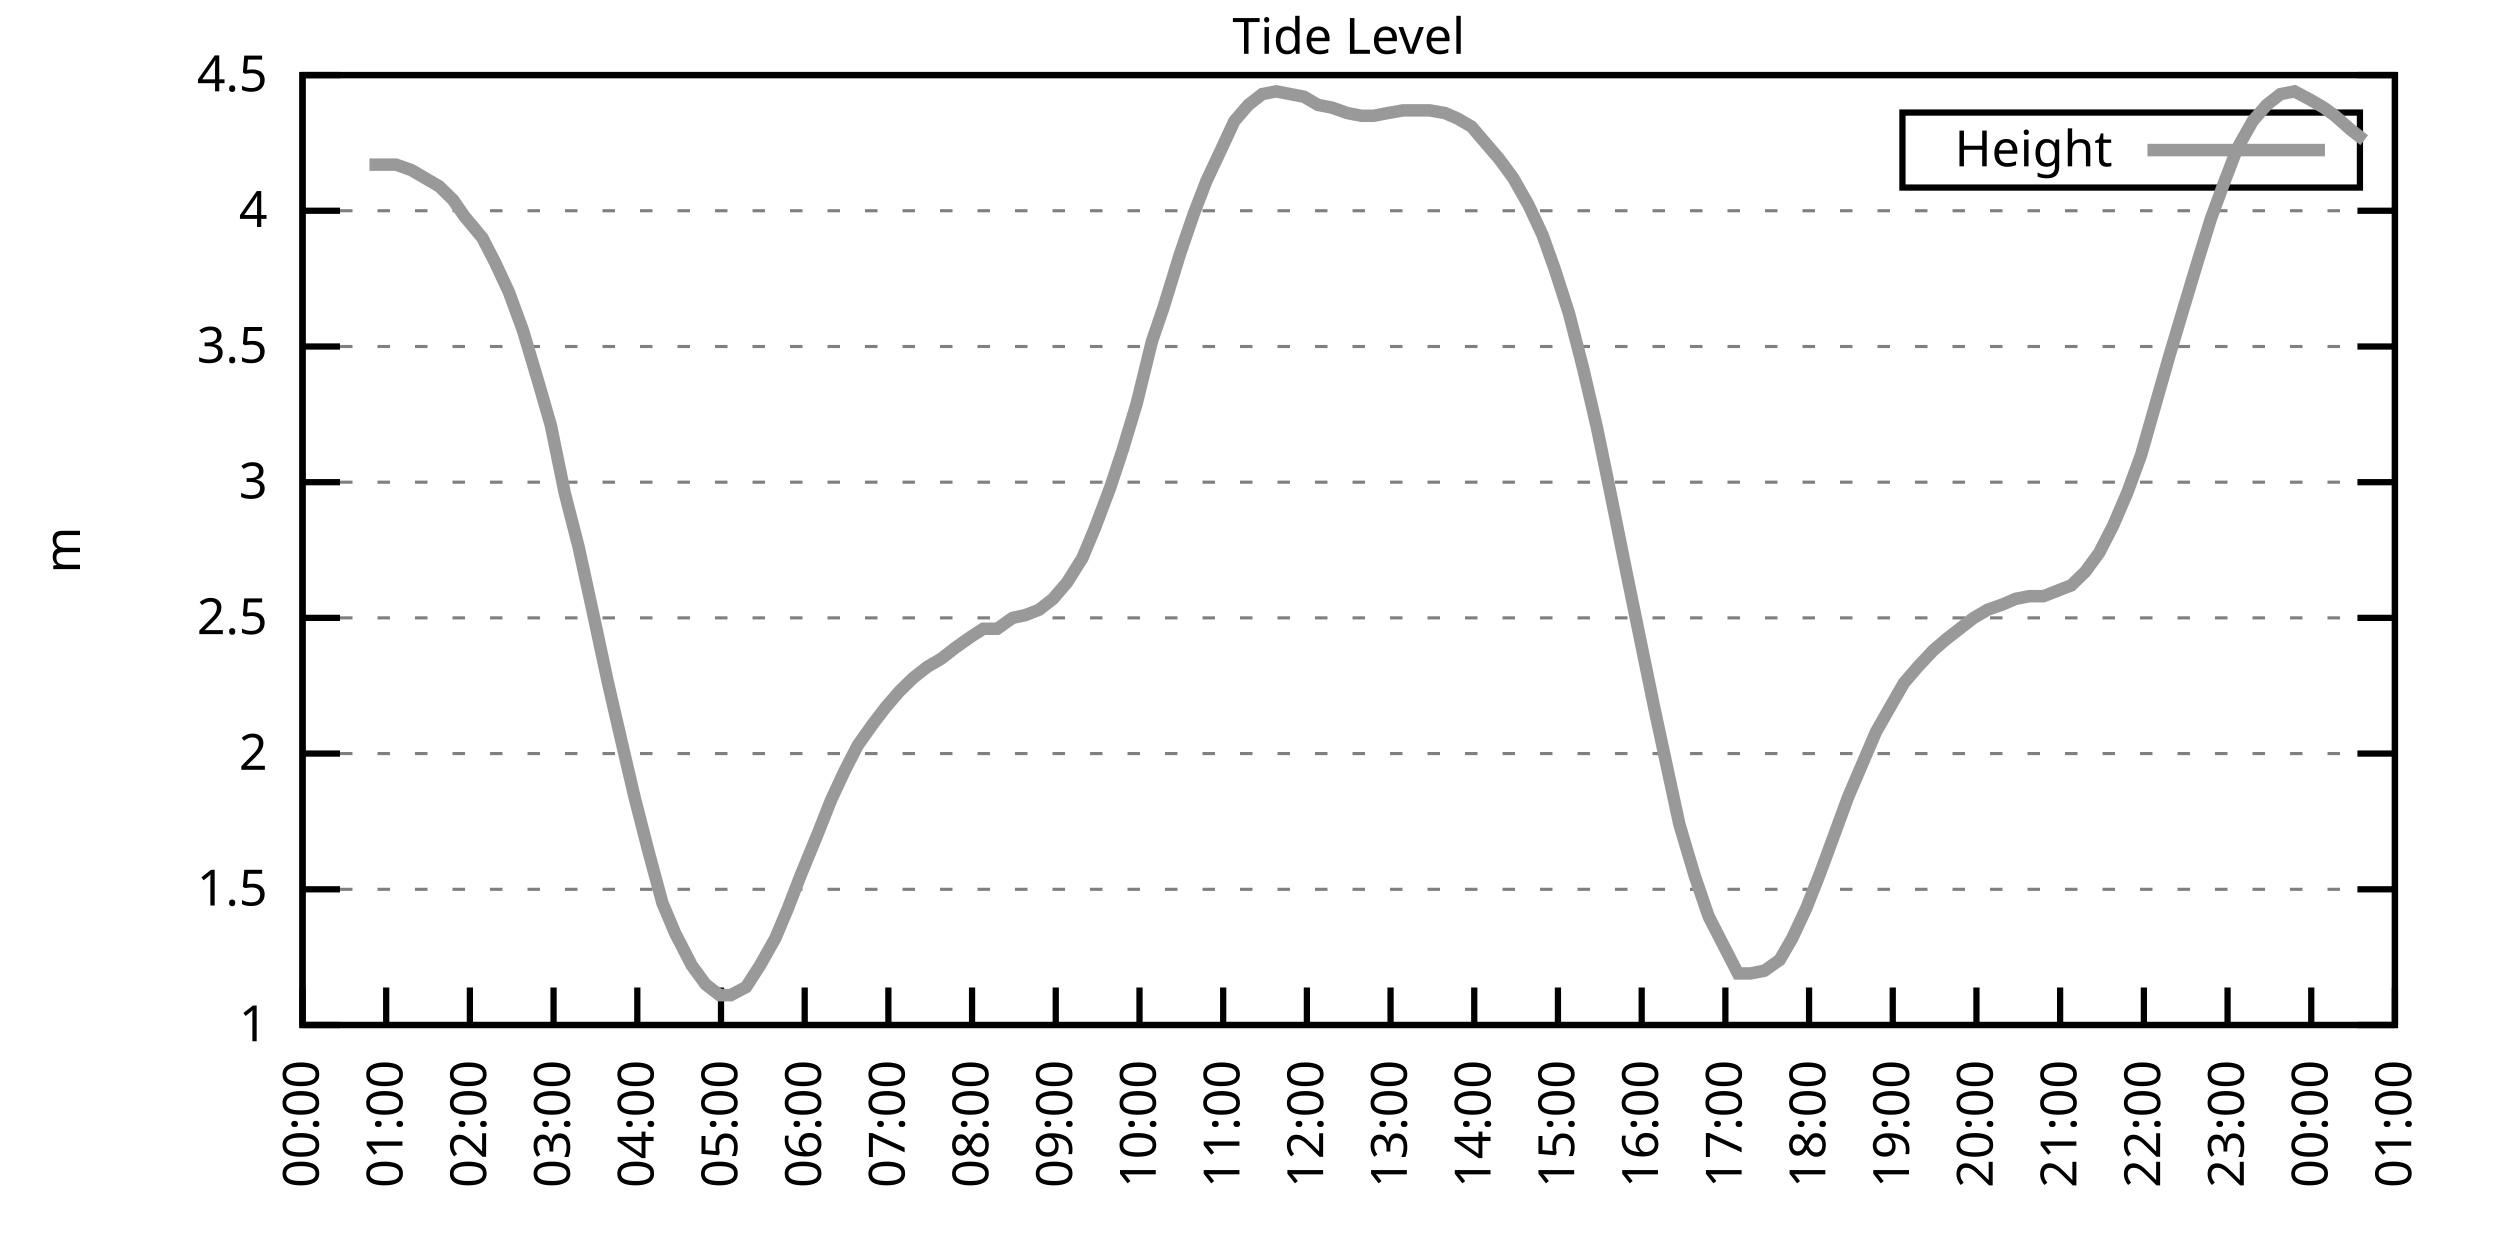
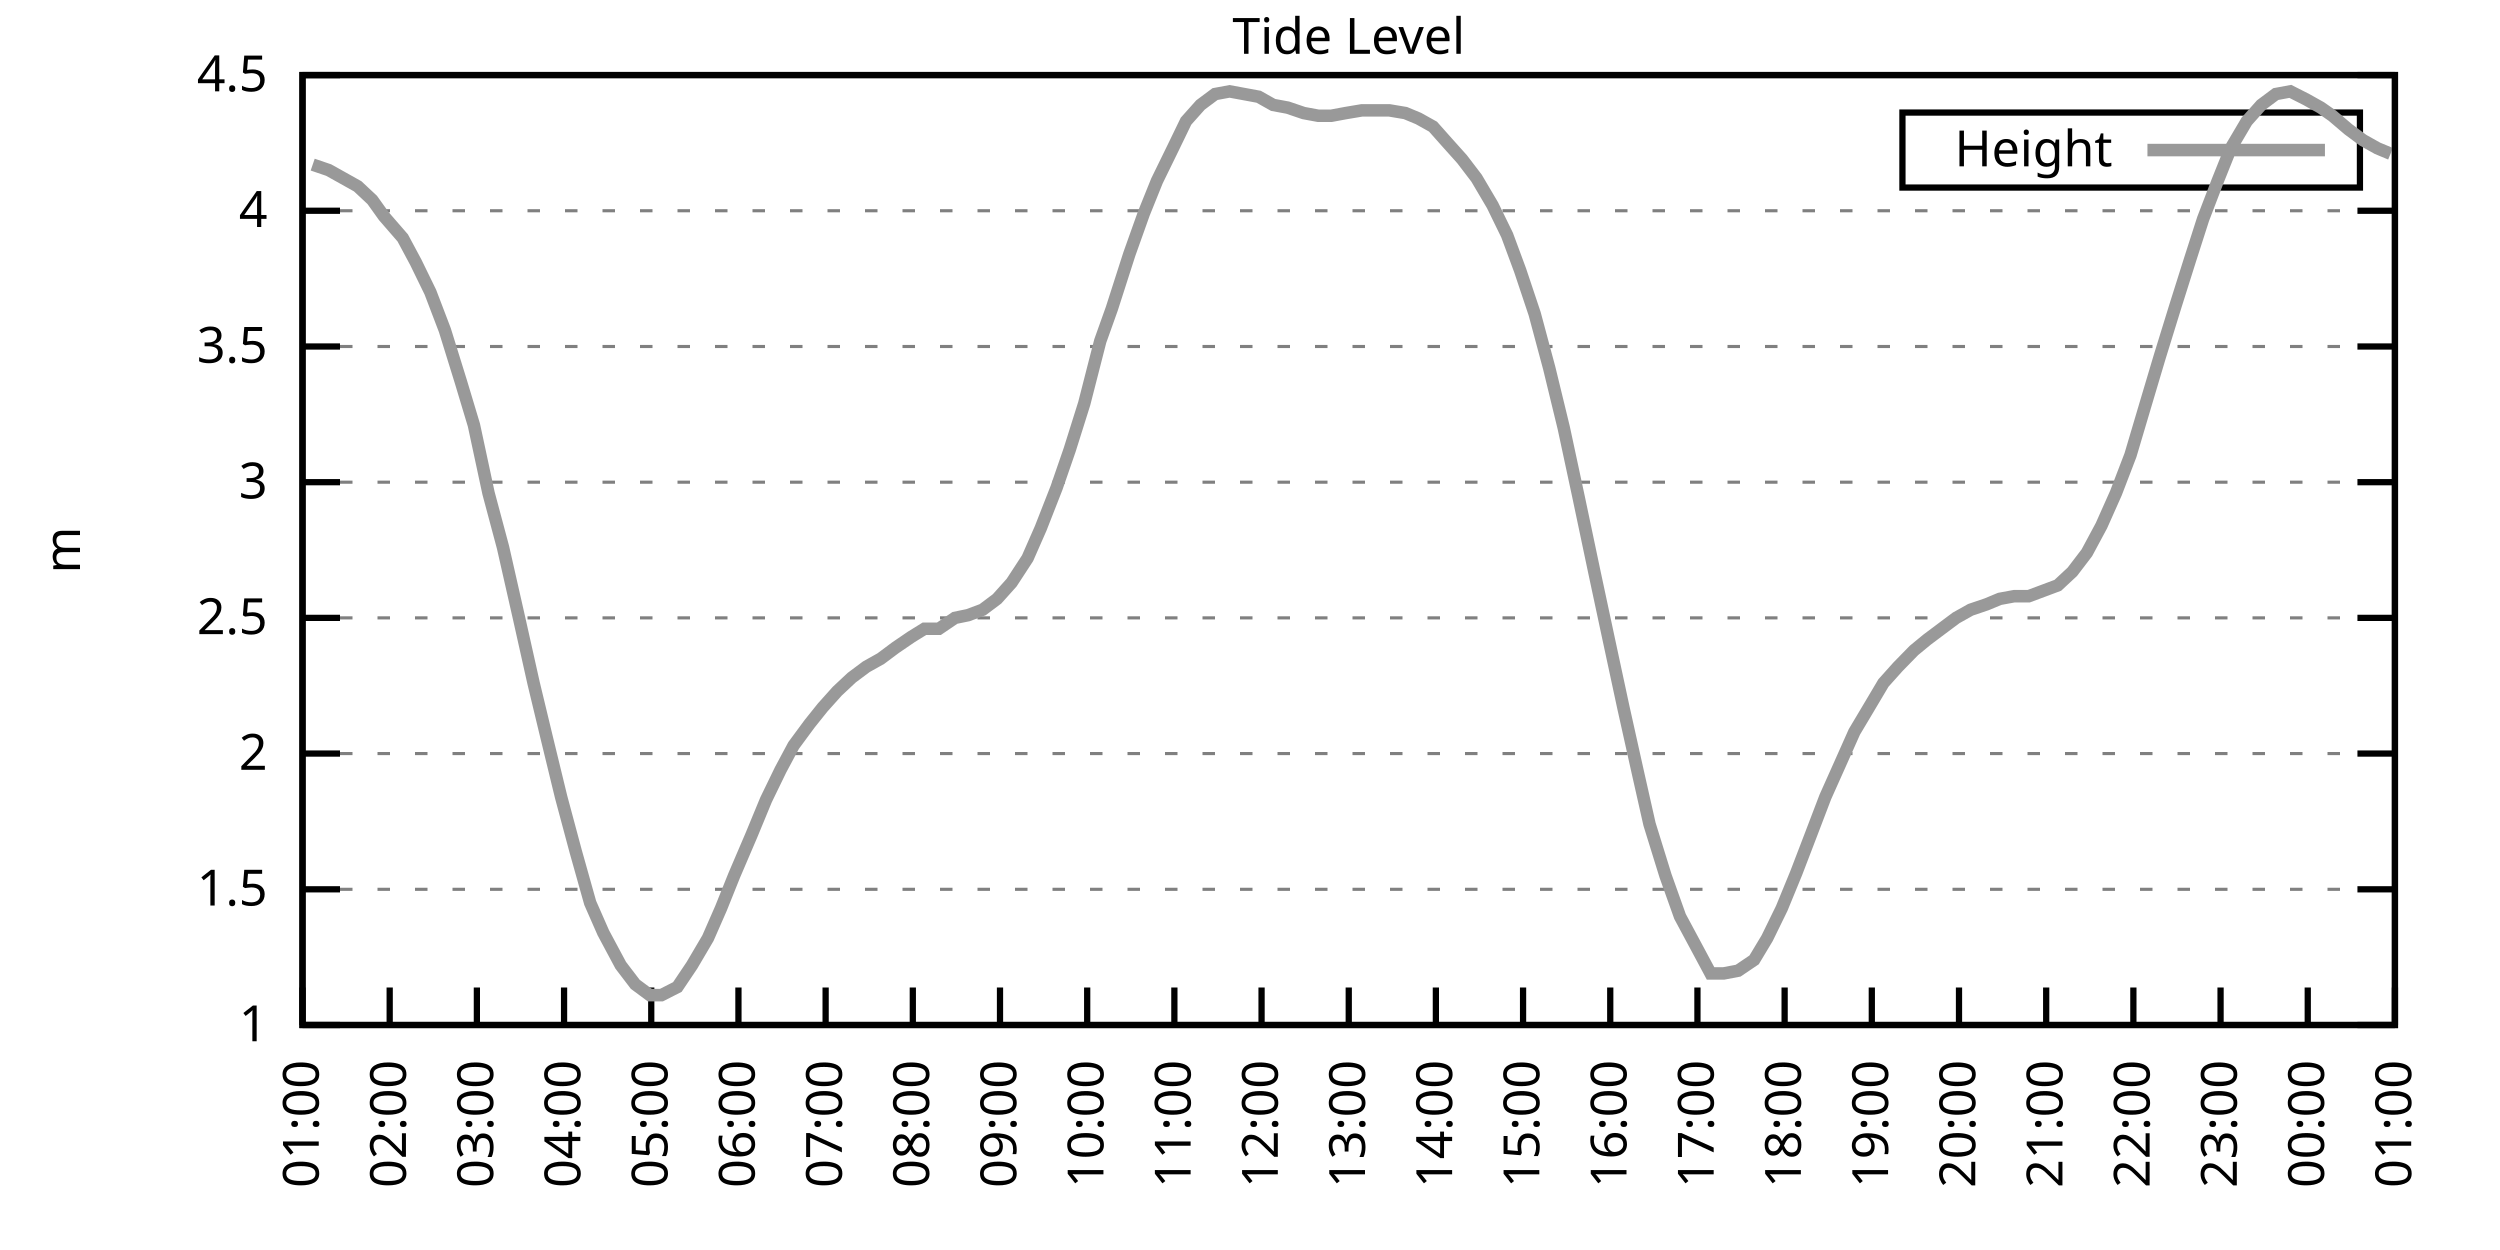
<svg xmlns="http://www.w3.org/2000/svg" xmlns:xlink="http://www.w3.org/1999/xlink" width="400" height="200" viewBox="0 0 400 200">
  <g id="gnuplot_canvas">
    <rect x="0" y="0" width="400" height="200" fill="none" />
    <defs>
      <circle id="gpDot" r="0.5" stroke-width="0.5" stroke="currentColor" />
      <path id="gpPt0" stroke-width="0.333" stroke="currentColor" d="M-1,0 h2 M0,-1 v2" />
      <path id="gpPt1" stroke-width="0.333" stroke="currentColor" d="M-1,-1 L1,1 M1,-1 L-1,1" />
      <path id="gpPt2" stroke-width="0.333" stroke="currentColor" d="M-1,0 L1,0 M0,-1 L0,1 M-1,-1 L1,1 M-1,1 L1,-1" />
      <rect id="gpPt3" stroke-width="0.333" stroke="currentColor" x="-1" y="-1" width="2" height="2" />
      <rect id="gpPt4" stroke-width="0.333" stroke="currentColor" fill="currentColor" x="-1" y="-1" width="2" height="2" />
      <circle id="gpPt5" stroke-width="0.333" stroke="currentColor" cx="0" cy="0" r="1" />
      <use xlink:href="#gpPt5" id="gpPt6" fill="currentColor" stroke="none" />
      <path id="gpPt7" stroke-width="0.333" stroke="currentColor" d="M0,-1.33 L-1.33,0.67 L1.33,0.67 z" />
      <use xlink:href="#gpPt7" id="gpPt8" fill="currentColor" stroke="none" />
      <use xlink:href="#gpPt7" id="gpPt9" stroke="currentColor" transform="rotate(180)" />
      <use xlink:href="#gpPt9" id="gpPt10" fill="currentColor" stroke="none" />
      <use xlink:href="#gpPt3" id="gpPt11" stroke="currentColor" transform="rotate(45)" />
      <use xlink:href="#gpPt11" id="gpPt12" fill="currentColor" stroke="none" />
      <path id="gpPt13" stroke-width="0.333" stroke="currentColor" d="M0,1.330 L1.265,0.411 L0.782,-1.067 L-0.782,-1.076 L-1.265,0.411 z" />
      <use xlink:href="#gpPt13" id="gpPt14" fill="currentColor" stroke="none" />
      <filter id="textbox" filterUnits="objectBoundingBox" x="0" y="0" height="1" width="1">
        <feFlood flood-color="white" flood-opacity="1" result="bgnd" />
        <feComposite in="SourceGraphic" in2="bgnd" operator="atop" />
      </filter>
      <filter id="greybox" filterUnits="objectBoundingBox" x="0" y="0" height="1" width="1">
        <feFlood flood-color="lightgrey" flood-opacity="1" result="grey" />
        <feComposite in="SourceGraphic" in2="grey" operator="atop" />
      </filter>
    </defs>
    <g fill="none" color="white" stroke="currentColor" stroke-width="1.00" stroke-linecap="butt" stroke-linejoin="miter">
</g>
    <g fill="none" color="black" stroke="currentColor" stroke-width="1.00" stroke-linecap="butt" stroke-linejoin="miter">
      <g stroke="none" shape-rendering="crispEdges">
        <polygon fill="rgb(255, 255, 255)" points="48.40,164.00 383.18,164.00 383.18,12.02 48.40,12.02 " />
      </g>
    </g>
    <g fill="none" color="black" stroke="currentColor" stroke-width="1.00" stroke-linecap="butt" stroke-linejoin="miter">
</g>
    <g fill="none" color="black" stroke="black" stroke-width="0.50" stroke-linecap="butt" stroke-linejoin="miter">
</g>
    <g fill="none" color="gray" stroke="currentColor" stroke-width="0.50" stroke-linecap="butt" stroke-linejoin="miter">
      <path stroke="gray" stroke-dasharray="2,4" class="gridline" d="M48.40,164.00 L383.19,164.00  " />
    </g>
    <g fill="none" color="gray" stroke="gray" stroke-width="1.00" stroke-linecap="butt" stroke-linejoin="miter">
</g>
    <g fill="none" color="black" stroke="currentColor" stroke-width="1.00" stroke-linecap="butt" stroke-linejoin="miter">
      <path stroke="black" d="M48.40,164.00 L54.40,164.00 M383.19,164.00 L377.19,164.00  " />
      <g transform="translate(42.80,166.60)" stroke="none" fill="black" font-family="Sans" font-size="8.00" text-anchor="end">
        <text>
          <tspan font-family="Sans"> 1</tspan>
        </text>
      </g>
    </g>
    <g fill="none" color="black" stroke="currentColor" stroke-width="1.00" stroke-linecap="butt" stroke-linejoin="miter">
</g>
    <g fill="none" color="black" stroke="black" stroke-width="0.50" stroke-linecap="butt" stroke-linejoin="miter">
</g>
    <g fill="none" color="gray" stroke="currentColor" stroke-width="0.50" stroke-linecap="butt" stroke-linejoin="miter">
      <path stroke="gray" stroke-dasharray="2,4" class="gridline" d="M48.40,142.29 L383.19,142.29  " />
    </g>
    <g fill="none" color="gray" stroke="gray" stroke-width="1.00" stroke-linecap="butt" stroke-linejoin="miter">
</g>
    <g fill="none" color="black" stroke="currentColor" stroke-width="1.00" stroke-linecap="butt" stroke-linejoin="miter">
      <path stroke="black" d="M48.40,142.29 L54.40,142.29 M383.19,142.29 L377.19,142.29  " />
      <g transform="translate(42.80,144.89)" stroke="none" fill="black" font-family="Sans" font-size="8.00" text-anchor="end">
        <text>
          <tspan font-family="Sans"> 1.5</tspan>
        </text>
      </g>
    </g>
    <g fill="none" color="black" stroke="currentColor" stroke-width="1.00" stroke-linecap="butt" stroke-linejoin="miter">
</g>
    <g fill="none" color="black" stroke="black" stroke-width="0.50" stroke-linecap="butt" stroke-linejoin="miter">
</g>
    <g fill="none" color="gray" stroke="currentColor" stroke-width="0.50" stroke-linecap="butt" stroke-linejoin="miter">
      <path stroke="gray" stroke-dasharray="2,4" class="gridline" d="M48.40,120.57 L383.19,120.57  " />
    </g>
    <g fill="none" color="gray" stroke="gray" stroke-width="1.00" stroke-linecap="butt" stroke-linejoin="miter">
</g>
    <g fill="none" color="black" stroke="currentColor" stroke-width="1.00" stroke-linecap="butt" stroke-linejoin="miter">
      <path stroke="black" d="M48.40,120.57 L54.40,120.57 M383.19,120.57 L377.19,120.57  " />
      <g transform="translate(42.80,123.17)" stroke="none" fill="black" font-family="Sans" font-size="8.00" text-anchor="end">
        <text>
          <tspan font-family="Sans"> 2</tspan>
        </text>
      </g>
    </g>
    <g fill="none" color="black" stroke="currentColor" stroke-width="1.00" stroke-linecap="butt" stroke-linejoin="miter">
</g>
    <g fill="none" color="black" stroke="black" stroke-width="0.50" stroke-linecap="butt" stroke-linejoin="miter">
</g>
    <g fill="none" color="gray" stroke="currentColor" stroke-width="0.50" stroke-linecap="butt" stroke-linejoin="miter">
      <path stroke="gray" stroke-dasharray="2,4" class="gridline" d="M48.40,98.86 L383.19,98.86  " />
    </g>
    <g fill="none" color="gray" stroke="gray" stroke-width="1.00" stroke-linecap="butt" stroke-linejoin="miter">
</g>
    <g fill="none" color="black" stroke="currentColor" stroke-width="1.00" stroke-linecap="butt" stroke-linejoin="miter">
      <path stroke="black" d="M48.40,98.86 L54.40,98.86 M383.19,98.86 L377.19,98.86  " />
      <g transform="translate(42.80,101.46)" stroke="none" fill="black" font-family="Sans" font-size="8.00" text-anchor="end">
        <text>
          <tspan font-family="Sans"> 2.5</tspan>
        </text>
      </g>
    </g>
    <g fill="none" color="black" stroke="currentColor" stroke-width="1.00" stroke-linecap="butt" stroke-linejoin="miter">
</g>
    <g fill="none" color="black" stroke="black" stroke-width="0.50" stroke-linecap="butt" stroke-linejoin="miter">
</g>
    <g fill="none" color="gray" stroke="currentColor" stroke-width="0.50" stroke-linecap="butt" stroke-linejoin="miter">
      <path stroke="gray" stroke-dasharray="2,4" class="gridline" d="M48.40,77.15 L383.19,77.15  " />
    </g>
    <g fill="none" color="gray" stroke="gray" stroke-width="1.00" stroke-linecap="butt" stroke-linejoin="miter">
</g>
    <g fill="none" color="black" stroke="currentColor" stroke-width="1.00" stroke-linecap="butt" stroke-linejoin="miter">
      <path stroke="black" d="M48.40,77.15 L54.40,77.15 M383.19,77.15 L377.19,77.15  " />
      <g transform="translate(42.80,79.75)" stroke="none" fill="black" font-family="Sans" font-size="8.00" text-anchor="end">
        <text>
          <tspan font-family="Sans"> 3</tspan>
        </text>
      </g>
    </g>
    <g fill="none" color="black" stroke="currentColor" stroke-width="1.00" stroke-linecap="butt" stroke-linejoin="miter">
</g>
    <g fill="none" color="black" stroke="black" stroke-width="0.50" stroke-linecap="butt" stroke-linejoin="miter">
</g>
    <g fill="none" color="gray" stroke="currentColor" stroke-width="0.50" stroke-linecap="butt" stroke-linejoin="miter">
      <path stroke="gray" stroke-dasharray="2,4" class="gridline" d="M48.40,55.44 L383.19,55.44  " />
    </g>
    <g fill="none" color="gray" stroke="gray" stroke-width="1.00" stroke-linecap="butt" stroke-linejoin="miter">
</g>
    <g fill="none" color="black" stroke="currentColor" stroke-width="1.00" stroke-linecap="butt" stroke-linejoin="miter">
      <path stroke="black" d="M48.40,55.44 L54.40,55.44 M383.19,55.44 L377.19,55.44  " />
      <g transform="translate(42.80,58.04)" stroke="none" fill="black" font-family="Sans" font-size="8.00" text-anchor="end">
        <text>
          <tspan font-family="Sans"> 3.5</tspan>
        </text>
      </g>
    </g>
    <g fill="none" color="black" stroke="currentColor" stroke-width="1.00" stroke-linecap="butt" stroke-linejoin="miter">
</g>
    <g fill="none" color="black" stroke="black" stroke-width="0.50" stroke-linecap="butt" stroke-linejoin="miter">
</g>
    <g fill="none" color="gray" stroke="currentColor" stroke-width="0.50" stroke-linecap="butt" stroke-linejoin="miter">
      <path stroke="gray" stroke-dasharray="2,4" class="gridline" d="M48.40,33.72 L383.19,33.72  " />
    </g>
    <g fill="none" color="gray" stroke="gray" stroke-width="1.00" stroke-linecap="butt" stroke-linejoin="miter">
</g>
    <g fill="none" color="black" stroke="currentColor" stroke-width="1.00" stroke-linecap="butt" stroke-linejoin="miter">
      <path stroke="black" d="M48.40,33.72 L54.40,33.72 M383.19,33.72 L377.19,33.72  " />
      <g transform="translate(42.80,36.32)" stroke="none" fill="black" font-family="Sans" font-size="8.00" text-anchor="end">
        <text>
          <tspan font-family="Sans"> 4</tspan>
        </text>
      </g>
    </g>
    <g fill="none" color="black" stroke="currentColor" stroke-width="1.00" stroke-linecap="butt" stroke-linejoin="miter">
</g>
    <g fill="none" color="black" stroke="black" stroke-width="0.50" stroke-linecap="butt" stroke-linejoin="miter">
</g>
    <g fill="none" color="gray" stroke="currentColor" stroke-width="0.50" stroke-linecap="butt" stroke-linejoin="miter">
      <path stroke="gray" stroke-dasharray="2,4" class="gridline" d="M48.40,12.01 L383.19,12.01  " />
    </g>
    <g fill="none" color="gray" stroke="gray" stroke-width="1.00" stroke-linecap="butt" stroke-linejoin="miter">
</g>
    <g fill="none" color="black" stroke="currentColor" stroke-width="1.00" stroke-linecap="butt" stroke-linejoin="miter">
      <path stroke="black" d="M48.40,12.01 L54.40,12.01 M383.19,12.01 L377.19,12.01  " />
      <g transform="translate(42.80,14.61)" stroke="none" fill="black" font-family="Sans" font-size="8.00" text-anchor="end">
        <text>
          <tspan font-family="Sans"> 4.5</tspan>
        </text>
      </g>
    </g>
    <g fill="none" color="black" stroke="currentColor" stroke-width="1.00" stroke-linecap="butt" stroke-linejoin="miter">
      <path stroke="black" d="M48.40,164.00 L48.40,158.00  " />
      <g transform="translate(51.00,169.60) rotate(270.00)" stroke="none" fill="black" font-family="Sans" font-size="8.00" text-anchor="end">
        <text>
-           <tspan font-family="Sans">00:00</tspan>
-         </text>
-       </g>
-     </g>
-     <g fill="none" color="black" stroke="currentColor" stroke-width="1.00" stroke-linecap="butt" stroke-linejoin="miter">
-       <path stroke="black" d="M61.79,164.00 L61.79,158.00  " />
-       <g transform="translate(64.39,169.60) rotate(270.00)" stroke="none" fill="black" font-family="Sans" font-size="8.00" text-anchor="end">
-         <text>
          <tspan font-family="Sans">01:00</tspan>
        </text>
      </g>
    </g>
    <g fill="none" color="black" stroke="currentColor" stroke-width="1.00" stroke-linecap="butt" stroke-linejoin="miter">
-       <path stroke="black" d="M75.18,164.00 L75.18,158.00  " />
-       <g transform="translate(77.78,169.60) rotate(270.00)" stroke="none" fill="black" font-family="Sans" font-size="8.00" text-anchor="end">
+       <path stroke="black" d="M62.35,164.00 L62.35,158.00  " />
+       <g transform="translate(64.95,169.60) rotate(270.00)" stroke="none" fill="black" font-family="Sans" font-size="8.00" text-anchor="end">
        <text>
          <tspan font-family="Sans">02:00</tspan>
        </text>
      </g>
    </g>
    <g fill="none" color="black" stroke="currentColor" stroke-width="1.00" stroke-linecap="butt" stroke-linejoin="miter">
-       <path stroke="black" d="M88.57,164.00 L88.57,158.00  " />
-       <g transform="translate(91.17,169.60) rotate(270.00)" stroke="none" fill="black" font-family="Sans" font-size="8.00" text-anchor="end">
+       <path stroke="black" d="M76.30,164.00 L76.30,158.00  " />
+       <g transform="translate(78.90,169.60) rotate(270.00)" stroke="none" fill="black" font-family="Sans" font-size="8.00" text-anchor="end">
        <text>
          <tspan font-family="Sans">03:00</tspan>
        </text>
      </g>
    </g>
    <g fill="none" color="black" stroke="currentColor" stroke-width="1.00" stroke-linecap="butt" stroke-linejoin="miter">
-       <path stroke="black" d="M101.97,164.00 L101.97,158.00  " />
-       <g transform="translate(104.57,169.60) rotate(270.00)" stroke="none" fill="black" font-family="Sans" font-size="8.00" text-anchor="end">
+       <path stroke="black" d="M90.25,164.00 L90.25,158.00  " />
+       <g transform="translate(92.85,169.60) rotate(270.00)" stroke="none" fill="black" font-family="Sans" font-size="8.00" text-anchor="end">
        <text>
          <tspan font-family="Sans">04:00</tspan>
        </text>
      </g>
    </g>
    <g fill="none" color="black" stroke="currentColor" stroke-width="1.00" stroke-linecap="butt" stroke-linejoin="miter">
-       <path stroke="black" d="M115.36,164.00 L115.36,158.00  " />
-       <g transform="translate(117.96,169.60) rotate(270.00)" stroke="none" fill="black" font-family="Sans" font-size="8.00" text-anchor="end">
+       <path stroke="black" d="M104.20,164.00 L104.20,158.00  " />
+       <g transform="translate(106.80,169.60) rotate(270.00)" stroke="none" fill="black" font-family="Sans" font-size="8.00" text-anchor="end">
        <text>
          <tspan font-family="Sans">05:00</tspan>
        </text>
      </g>
    </g>
    <g fill="none" color="black" stroke="currentColor" stroke-width="1.00" stroke-linecap="butt" stroke-linejoin="miter">
-       <path stroke="black" d="M128.75,164.00 L128.75,158.00  " />
-       <g transform="translate(131.35,169.60) rotate(270.00)" stroke="none" fill="black" font-family="Sans" font-size="8.00" text-anchor="end">
+       <path stroke="black" d="M118.15,164.00 L118.15,158.00  " />
+       <g transform="translate(120.75,169.60) rotate(270.00)" stroke="none" fill="black" font-family="Sans" font-size="8.00" text-anchor="end">
        <text>
          <tspan font-family="Sans">06:00</tspan>
        </text>
      </g>
    </g>
    <g fill="none" color="black" stroke="currentColor" stroke-width="1.00" stroke-linecap="butt" stroke-linejoin="miter">
-       <path stroke="black" d="M142.14,164.00 L142.14,158.00  " />
-       <g transform="translate(144.74,169.60) rotate(270.00)" stroke="none" fill="black" font-family="Sans" font-size="8.00" text-anchor="end">
+       <path stroke="black" d="M132.10,164.00 L132.10,158.00  " />
+       <g transform="translate(134.70,169.60) rotate(270.00)" stroke="none" fill="black" font-family="Sans" font-size="8.00" text-anchor="end">
        <text>
          <tspan font-family="Sans">07:00</tspan>
        </text>
      </g>
    </g>
    <g fill="none" color="black" stroke="currentColor" stroke-width="1.00" stroke-linecap="butt" stroke-linejoin="miter">
-       <path stroke="black" d="M155.53,164.00 L155.53,158.00  " />
-       <g transform="translate(158.13,169.60) rotate(270.00)" stroke="none" fill="black" font-family="Sans" font-size="8.00" text-anchor="end">
+       <path stroke="black" d="M146.05,164.00 L146.05,158.00  " />
+       <g transform="translate(148.65,169.60) rotate(270.00)" stroke="none" fill="black" font-family="Sans" font-size="8.00" text-anchor="end">
        <text>
          <tspan font-family="Sans">08:00</tspan>
        </text>
      </g>
    </g>
    <g fill="none" color="black" stroke="currentColor" stroke-width="1.00" stroke-linecap="butt" stroke-linejoin="miter">
-       <path stroke="black" d="M168.92,164.00 L168.92,158.00  " />
-       <g transform="translate(171.52,169.60) rotate(270.00)" stroke="none" fill="black" font-family="Sans" font-size="8.00" text-anchor="end">
+       <path stroke="black" d="M160.00,164.00 L160.00,158.00  " />
+       <g transform="translate(162.60,169.60) rotate(270.00)" stroke="none" fill="black" font-family="Sans" font-size="8.00" text-anchor="end">
        <text>
          <tspan font-family="Sans">09:00</tspan>
        </text>
      </g>
    </g>
    <g fill="none" color="black" stroke="currentColor" stroke-width="1.00" stroke-linecap="butt" stroke-linejoin="miter">
-       <path stroke="black" d="M182.32,164.00 L182.32,158.00  " />
-       <g transform="translate(184.92,169.60) rotate(270.00)" stroke="none" fill="black" font-family="Sans" font-size="8.00" text-anchor="end">
+       <path stroke="black" d="M173.95,164.00 L173.95,158.00  " />
+       <g transform="translate(176.55,169.60) rotate(270.00)" stroke="none" fill="black" font-family="Sans" font-size="8.00" text-anchor="end">
        <text>
          <tspan font-family="Sans">10:00</tspan>
        </text>
      </g>
    </g>
    <g fill="none" color="black" stroke="currentColor" stroke-width="1.00" stroke-linecap="butt" stroke-linejoin="miter">
-       <path stroke="black" d="M195.71,164.00 L195.71,158.00  " />
-       <g transform="translate(198.31,169.60) rotate(270.00)" stroke="none" fill="black" font-family="Sans" font-size="8.00" text-anchor="end">
+       <path stroke="black" d="M187.90,164.00 L187.90,158.00  " />
+       <g transform="translate(190.50,169.60) rotate(270.00)" stroke="none" fill="black" font-family="Sans" font-size="8.00" text-anchor="end">
        <text>
          <tspan font-family="Sans">11:00</tspan>
        </text>
      </g>
    </g>
    <g fill="none" color="black" stroke="currentColor" stroke-width="1.00" stroke-linecap="butt" stroke-linejoin="miter">
-       <path stroke="black" d="M209.10,164.00 L209.10,158.00  " />
-       <g transform="translate(211.70,169.60) rotate(270.00)" stroke="none" fill="black" font-family="Sans" font-size="8.00" text-anchor="end">
+       <path stroke="black" d="M201.85,164.00 L201.85,158.00  " />
+       <g transform="translate(204.45,169.60) rotate(270.00)" stroke="none" fill="black" font-family="Sans" font-size="8.00" text-anchor="end">
        <text>
          <tspan font-family="Sans">12:00</tspan>
        </text>
      </g>
    </g>
    <g fill="none" color="black" stroke="currentColor" stroke-width="1.00" stroke-linecap="butt" stroke-linejoin="miter">
-       <path stroke="black" d="M222.49,164.00 L222.49,158.00  " />
-       <g transform="translate(225.09,169.60) rotate(270.00)" stroke="none" fill="black" font-family="Sans" font-size="8.00" text-anchor="end">
+       <path stroke="black" d="M215.80,164.00 L215.80,158.00  " />
+       <g transform="translate(218.40,169.60) rotate(270.00)" stroke="none" fill="black" font-family="Sans" font-size="8.00" text-anchor="end">
        <text>
          <tspan font-family="Sans">13:00</tspan>
        </text>
      </g>
    </g>
    <g fill="none" color="black" stroke="currentColor" stroke-width="1.00" stroke-linecap="butt" stroke-linejoin="miter">
-       <path stroke="black" d="M235.88,164.00 L235.88,158.00  " />
-       <g transform="translate(238.48,169.60) rotate(270.00)" stroke="none" fill="black" font-family="Sans" font-size="8.00" text-anchor="end">
+       <path stroke="black" d="M229.74,164.00 L229.74,158.00  " />
+       <g transform="translate(232.34,169.60) rotate(270.00)" stroke="none" fill="black" font-family="Sans" font-size="8.00" text-anchor="end">
        <text>
          <tspan font-family="Sans">14:00</tspan>
        </text>
      </g>
    </g>
    <g fill="none" color="black" stroke="currentColor" stroke-width="1.00" stroke-linecap="butt" stroke-linejoin="miter">
-       <path stroke="black" d="M249.27,164.00 L249.27,158.00  " />
-       <g transform="translate(251.87,169.60) rotate(270.00)" stroke="none" fill="black" font-family="Sans" font-size="8.00" text-anchor="end">
+       <path stroke="black" d="M243.69,164.00 L243.69,158.00  " />
+       <g transform="translate(246.29,169.60) rotate(270.00)" stroke="none" fill="black" font-family="Sans" font-size="8.00" text-anchor="end">
        <text>
          <tspan font-family="Sans">15:00</tspan>
        </text>
      </g>
    </g>
    <g fill="none" color="black" stroke="currentColor" stroke-width="1.00" stroke-linecap="butt" stroke-linejoin="miter">
-       <path stroke="black" d="M262.67,164.00 L262.67,158.00  " />
-       <g transform="translate(265.27,169.60) rotate(270.00)" stroke="none" fill="black" font-family="Sans" font-size="8.00" text-anchor="end">
+       <path stroke="black" d="M257.64,164.00 L257.64,158.00  " />
+       <g transform="translate(260.24,169.60) rotate(270.00)" stroke="none" fill="black" font-family="Sans" font-size="8.00" text-anchor="end">
        <text>
          <tspan font-family="Sans">16:00</tspan>
        </text>
      </g>
    </g>
    <g fill="none" color="black" stroke="currentColor" stroke-width="1.00" stroke-linecap="butt" stroke-linejoin="miter">
-       <path stroke="black" d="M276.06,164.00 L276.06,158.00  " />
-       <g transform="translate(278.66,169.60) rotate(270.00)" stroke="none" fill="black" font-family="Sans" font-size="8.00" text-anchor="end">
+       <path stroke="black" d="M271.59,164.00 L271.59,158.00  " />
+       <g transform="translate(274.19,169.60) rotate(270.00)" stroke="none" fill="black" font-family="Sans" font-size="8.00" text-anchor="end">
        <text>
          <tspan font-family="Sans">17:00</tspan>
        </text>
      </g>
    </g>
    <g fill="none" color="black" stroke="currentColor" stroke-width="1.00" stroke-linecap="butt" stroke-linejoin="miter">
-       <path stroke="black" d="M289.45,164.00 L289.45,158.00  " />
-       <g transform="translate(292.05,169.60) rotate(270.00)" stroke="none" fill="black" font-family="Sans" font-size="8.00" text-anchor="end">
+       <path stroke="black" d="M285.54,164.00 L285.54,158.00  " />
+       <g transform="translate(288.14,169.60) rotate(270.00)" stroke="none" fill="black" font-family="Sans" font-size="8.00" text-anchor="end">
        <text>
          <tspan font-family="Sans">18:00</tspan>
        </text>
      </g>
    </g>
    <g fill="none" color="black" stroke="currentColor" stroke-width="1.00" stroke-linecap="butt" stroke-linejoin="miter">
-       <path stroke="black" d="M302.84,164.00 L302.84,158.00  " />
-       <g transform="translate(305.44,169.60) rotate(270.00)" stroke="none" fill="black" font-family="Sans" font-size="8.00" text-anchor="end">
+       <path stroke="black" d="M299.49,164.00 L299.49,158.00  " />
+       <g transform="translate(302.09,169.60) rotate(270.00)" stroke="none" fill="black" font-family="Sans" font-size="8.00" text-anchor="end">
        <text>
          <tspan font-family="Sans">19:00</tspan>
        </text>
      </g>
    </g>
    <g fill="none" color="black" stroke="currentColor" stroke-width="1.00" stroke-linecap="butt" stroke-linejoin="miter">
-       <path stroke="black" d="M316.23,164.00 L316.23,158.00  " />
-       <g transform="translate(318.83,169.60) rotate(270.00)" stroke="none" fill="black" font-family="Sans" font-size="8.00" text-anchor="end">
+       <path stroke="black" d="M313.44,164.00 L313.44,158.00  " />
+       <g transform="translate(316.04,169.60) rotate(270.00)" stroke="none" fill="black" font-family="Sans" font-size="8.00" text-anchor="end">
        <text>
          <tspan font-family="Sans">20:00</tspan>
        </text>
      </g>
    </g>
    <g fill="none" color="black" stroke="currentColor" stroke-width="1.00" stroke-linecap="butt" stroke-linejoin="miter">
-       <path stroke="black" d="M329.62,164.00 L329.62,158.00  " />
-       <g transform="translate(332.22,169.60) rotate(270.00)" stroke="none" fill="black" font-family="Sans" font-size="8.00" text-anchor="end">
+       <path stroke="black" d="M327.39,164.00 L327.39,158.00  " />
+       <g transform="translate(329.99,169.60) rotate(270.00)" stroke="none" fill="black" font-family="Sans" font-size="8.00" text-anchor="end">
        <text>
          <tspan font-family="Sans">21:00</tspan>
        </text>
      </g>
    </g>
    <g fill="none" color="black" stroke="currentColor" stroke-width="1.00" stroke-linecap="butt" stroke-linejoin="miter">
-       <path stroke="black" d="M343.02,164.00 L343.02,158.00  " />
-       <g transform="translate(345.62,169.60) rotate(270.00)" stroke="none" fill="black" font-family="Sans" font-size="8.00" text-anchor="end">
+       <path stroke="black" d="M341.34,164.00 L341.34,158.00  " />
+       <g transform="translate(343.94,169.60) rotate(270.00)" stroke="none" fill="black" font-family="Sans" font-size="8.00" text-anchor="end">
        <text>
          <tspan font-family="Sans">22:00</tspan>
        </text>
      </g>
    </g>
    <g fill="none" color="black" stroke="currentColor" stroke-width="1.00" stroke-linecap="butt" stroke-linejoin="miter">
-       <path stroke="black" d="M356.41,164.00 L356.41,158.00  " />
-       <g transform="translate(359.01,169.60) rotate(270.00)" stroke="none" fill="black" font-family="Sans" font-size="8.00" text-anchor="end">
+       <path stroke="black" d="M355.29,164.00 L355.29,158.00  " />
+       <g transform="translate(357.89,169.60) rotate(270.00)" stroke="none" fill="black" font-family="Sans" font-size="8.00" text-anchor="end">
        <text>
          <tspan font-family="Sans">23:00</tspan>
        </text>
      </g>
    </g>
    <g fill="none" color="black" stroke="currentColor" stroke-width="1.00" stroke-linecap="butt" stroke-linejoin="miter">
-       <path stroke="black" d="M369.80,164.00 L369.80,158.00  " />
-       <g transform="translate(372.40,169.60) rotate(270.00)" stroke="none" fill="black" font-family="Sans" font-size="8.00" text-anchor="end">
+       <path stroke="black" d="M369.24,164.00 L369.24,158.00  " />
+       <g transform="translate(371.84,169.60) rotate(270.00)" stroke="none" fill="black" font-family="Sans" font-size="8.00" text-anchor="end">
        <text>
          <tspan font-family="Sans">00:00</tspan>
        </text>
      </g>
    </g>
    <g fill="none" color="black" stroke="currentColor" stroke-width="1.00" stroke-linecap="butt" stroke-linejoin="miter">
      <path stroke="black" d="M383.19,164.00 L383.19,158.00  " />
      <g transform="translate(385.79,169.60) rotate(270.00)" stroke="none" fill="black" font-family="Sans" font-size="8.00" text-anchor="end">
        <text>
          <tspan font-family="Sans">01:00</tspan>
        </text>
      </g>
    </g>
    <g fill="none" color="black" stroke="currentColor" stroke-width="1.00" stroke-linecap="butt" stroke-linejoin="miter">
</g>
    <g fill="none" color="black" stroke="currentColor" stroke-width="1.00" stroke-linecap="butt" stroke-linejoin="miter">
      <path stroke="black" d="M48.40,12.01 L48.40,164.00 L383.19,164.00 L383.19,12.01 L48.40,12.01 Z  " />
    </g>
    <g fill="none" color="black" stroke="currentColor" stroke-width="1.00" stroke-linecap="butt" stroke-linejoin="miter">
</g>
    <g fill="none" color="black" stroke="currentColor" stroke-width="1.00" stroke-linecap="butt" stroke-linejoin="miter">
      <path stroke="black" d="M304.39,30.01 L304.39,18.01 L377.59,18.01 L377.59,30.01 L304.39,30.01 Z  " />
    </g>
    <g id="Tide_level_plot_1">
      <g fill="none" color="white" stroke="black" stroke-width="2.00" stroke-linecap="butt" stroke-linejoin="miter">
</g>
      <g fill="none" color="black" stroke="currentColor" stroke-width="2.00" stroke-linecap="butt" stroke-linejoin="miter">
        <g transform="translate(337.99,26.61)" stroke="none" fill="black" font-family="Sans" font-size="8.00" text-anchor="end">
          <text>
            <tspan font-family="Sans">Height</tspan>
          </text>
        </g>
      </g>
      <g fill="none" color="black" stroke="currentColor" stroke-width="2.00" stroke-linecap="butt" stroke-linejoin="miter">
-         <path stroke="rgb(153, 153, 153)" d="M343.59,24.01 L371.99,24.01 M59.11,26.34 L63.35,26.34 L65.81,27.21 L68.04,28.51 L70.27,29.81 L72.50,31.99   L74.29,34.59 L77.19,38.07 L79.20,41.97 L81.43,46.75 L83.66,52.83 L86.12,61.08 L88.13,68.03 L90.36,78.89   L92.59,87.57 L95.05,98.86 L97.28,109.28 L99.29,117.97 L101.52,127.52 L103.75,136.21 L105.98,144.46 L107.99,149.24   L110.67,154.45 L112.90,157.49 L115.13,159.22 L116.92,159.22 L119.38,157.92 L121.61,154.45 L124.06,150.10 L126.07,145.33   L128.08,140.12 L130.76,133.60 L132.99,127.96 L135.22,123.18 L137.23,119.27 L139.69,115.80 L141.69,113.19 L143.93,110.59   L146.16,108.42 L148.39,106.68 L150.62,105.38 L152.85,103.64 L155.31,101.90 L157.32,100.60 L159.55,100.60 L162.01,98.86   L164.01,98.43 L166.25,97.56 L168.48,95.82 L170.71,93.22 L173.17,89.31 L175.17,84.53 L177.63,78.02 L179.64,71.94   L181.87,64.56 L184.32,54.57 L186.11,49.36 L188.79,40.67 L191.02,34.16 L193.03,28.95 L195.48,23.73 L197.49,19.39   L199.73,16.79 L201.96,15.05 L204.19,14.62 L206.42,15.05 L208.65,15.48 L210.88,16.79 L213.12,17.22 L215.57,18.09   L217.80,18.52 L219.81,18.52 L222.04,18.09 L224.50,17.66 L226.51,17.66 L228.74,17.66 L231.20,18.09 L233.20,18.96   L235.44,20.26 L237.67,22.87 L239.90,25.47 L242.13,28.51 L244.59,32.85 L246.82,37.63 L248.83,43.28 L251.06,50.22   L253.29,58.91 L255.52,68.46 L257.76,79.32 L260.21,91.48 L262.44,102.34 L264.67,113.19 L266.91,123.61 L268.69,131.86   L271.15,140.12 L273.38,146.63 L275.61,150.97 L278.07,155.75 L280.07,155.75 L282.31,155.31 L284.76,153.58 L286.77,150.10   L289.00,145.33 L291.23,139.68 L293.47,133.60 L295.70,127.52 L297.93,122.31 L300.16,117.10 L302.39,113.19 L304.63,109.28   L306.86,106.68 L309.31,104.07 L311.32,102.34 L313.55,100.60 L315.79,98.86 L318.02,97.56 L320.47,96.69 L322.48,95.82   L324.71,95.39 L326.95,95.39 L329.18,94.52 L331.41,93.65 L333.64,91.48 L335.87,88.44 L338.10,84.10 L340.34,78.89   L342.57,72.81 L344.80,64.99 L347.03,57.17 L349.49,48.92 L351.72,41.54 L353.73,35.03 L355.96,28.95 L357.97,23.73   L360.42,19.39 L362.66,16.79 L364.89,15.05 L367.12,14.62 L369.58,15.92 L371.81,17.22 L373.59,18.52 L376.05,20.70   L378.28,22.43  " />
+         <path stroke="rgb(153, 153, 153)" d="M343.59,24.01 L371.99,24.01 M50.03,26.34 L52.58,27.21 L54.91,28.51 L57.23,29.81 L59.56,31.99 L61.42,34.59   L64.44,38.07 L66.53,41.97 L68.86,46.75 L71.18,52.83 L73.74,61.08 L75.83,68.03 L78.16,78.89 L80.48,87.57   L83.04,98.86 L85.37,109.28 L87.46,117.97 L89.78,127.52 L92.11,136.21 L94.43,144.46 L96.53,149.24 L99.32,154.45   L101.64,157.49 L103.97,159.22 L105.83,159.22 L108.38,157.92 L110.71,154.45 L113.27,150.10 L115.36,145.33 L117.45,140.12   L120.24,133.60 L122.57,127.96 L124.89,123.18 L126.98,119.27 L129.54,115.80 L131.63,113.19 L133.96,110.59 L136.28,108.42   L138.61,106.68 L140.93,105.38 L143.26,103.64 L145.81,101.90 L147.91,100.60 L150.23,100.60 L152.79,98.86 L154.88,98.43   L157.21,97.56 L159.53,95.82 L161.86,93.22 L164.41,89.31 L166.51,84.53 L169.06,78.02 L171.16,71.94 L173.48,64.56   L176.04,54.57 L177.90,49.36 L180.69,40.67 L183.01,34.16 L185.11,28.95 L187.66,23.73 L189.76,19.39 L192.08,16.79   L194.41,15.05 L196.73,14.62 L199.06,15.05 L201.38,15.48 L203.71,16.79 L206.03,17.22 L208.59,18.09 L210.91,18.52   L213.01,18.52 L215.33,18.09 L217.89,17.66 L219.98,17.66 L222.30,17.66 L224.86,18.09 L226.95,18.96 L229.28,20.26   L231.60,22.87 L233.93,25.47 L236.25,28.51 L238.81,32.85 L241.14,37.63 L243.23,43.28 L245.55,50.22 L247.88,58.91   L250.20,68.46 L252.53,79.32 L255.09,91.48 L257.41,102.34 L259.74,113.19 L262.06,123.61 L263.92,131.86 L266.48,140.12   L268.80,146.63 L271.13,150.97 L273.69,155.75 L275.78,155.75 L278.10,155.31 L280.66,153.58 L282.75,150.10 L285.08,145.33   L287.40,139.68 L289.73,133.60 L292.05,127.52 L294.38,122.31 L296.70,117.10 L299.03,113.19 L301.35,109.28 L303.68,106.68   L306.23,104.07 L308.33,102.34 L310.65,100.60 L312.98,98.86 L315.30,97.56 L317.86,96.69 L319.95,95.82 L322.28,95.39   L324.60,95.39 L326.93,94.52 L329.25,93.65 L331.58,91.48 L333.90,88.44 L336.23,84.10 L338.55,78.89 L340.88,72.81   L343.20,64.99 L345.53,57.17 L348.08,48.92 L350.41,41.54 L352.50,35.03 L354.83,28.95 L356.92,23.73 L359.48,19.39   L361.80,16.79 L364.13,15.05 L366.45,14.62 L369.01,15.92 L371.33,17.22 L373.19,18.52 L375.75,20.70 L378.08,22.43   L380.40,23.73 L382.49,24.60  " />
      </g>
    </g>
    <g fill="none" color="black" stroke="currentColor" stroke-width="2.00" stroke-linecap="butt" stroke-linejoin="miter">
</g>
    <g fill="none" color="black" stroke="black" stroke-width="1.00" stroke-linecap="butt" stroke-linejoin="miter">
</g>
    <g fill="none" color="black" stroke="currentColor" stroke-width="1.00" stroke-linecap="butt" stroke-linejoin="miter">
      <path stroke="black" d="M48.40,12.01 L48.40,164.00 L383.19,164.00 L383.19,12.01 L48.40,12.01 Z  " />
      <g transform="translate(12.80,88.01) rotate(270.00)" stroke="none" fill="black" font-family="Sans" font-size="8.00" text-anchor="middle">
        <text>
          <tspan font-family="Sans">m</tspan>
        </text>
      </g>
    </g>
    <g fill="none" color="black" stroke="currentColor" stroke-width="1.00" stroke-linecap="butt" stroke-linejoin="miter">
</g>
    <g fill="none" color="black" stroke="currentColor" stroke-width="1.00" stroke-linecap="butt" stroke-linejoin="miter">
      <g transform="translate(215.79,8.61)" stroke="none" fill="black" font-family="Sans" font-size="8.00" text-anchor="middle">
        <text>
          <tspan font-family="Sans">Tide Level</tspan>
        </text>
      </g>
    </g>
    <g fill="none" color="black" stroke="currentColor" stroke-width="1.00" stroke-linecap="butt" stroke-linejoin="miter">
</g>
  </g>
</svg>
